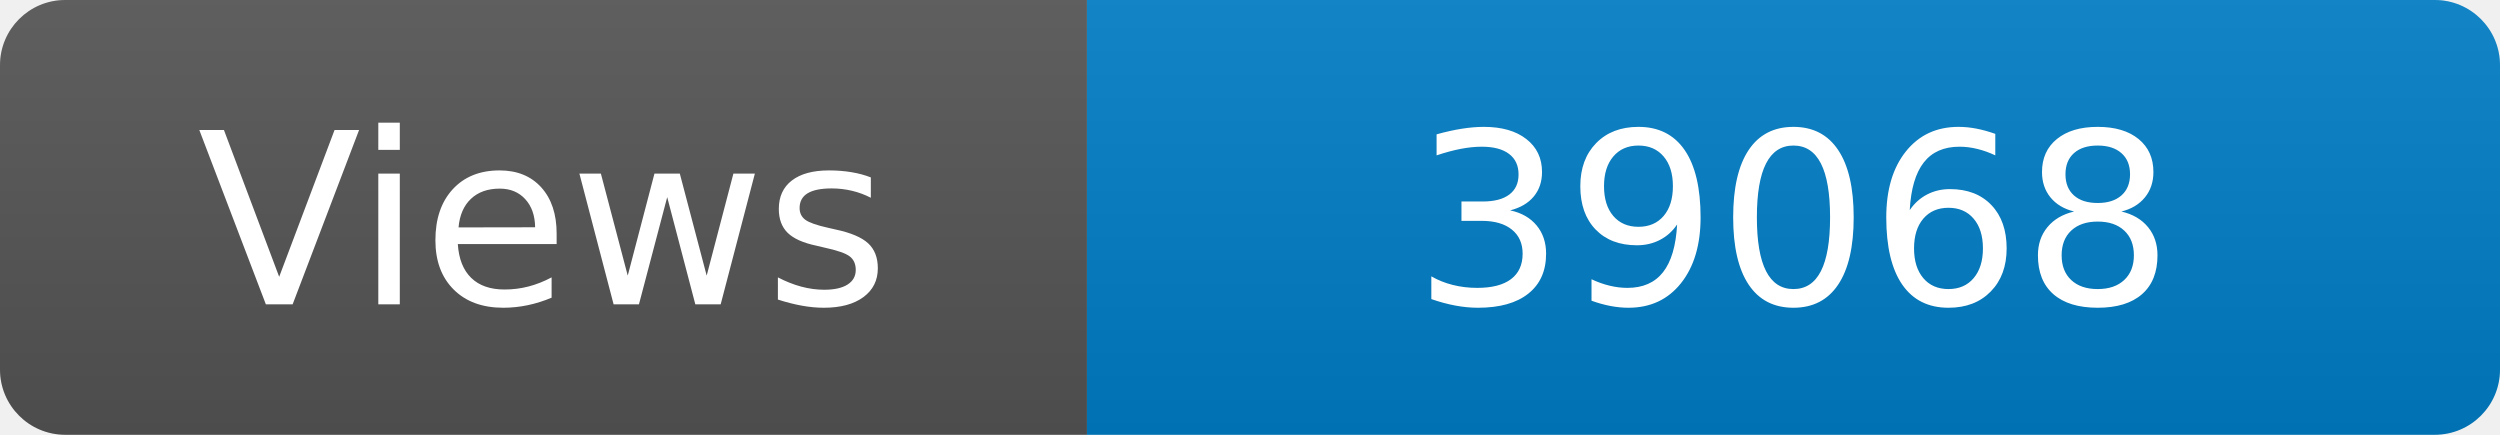
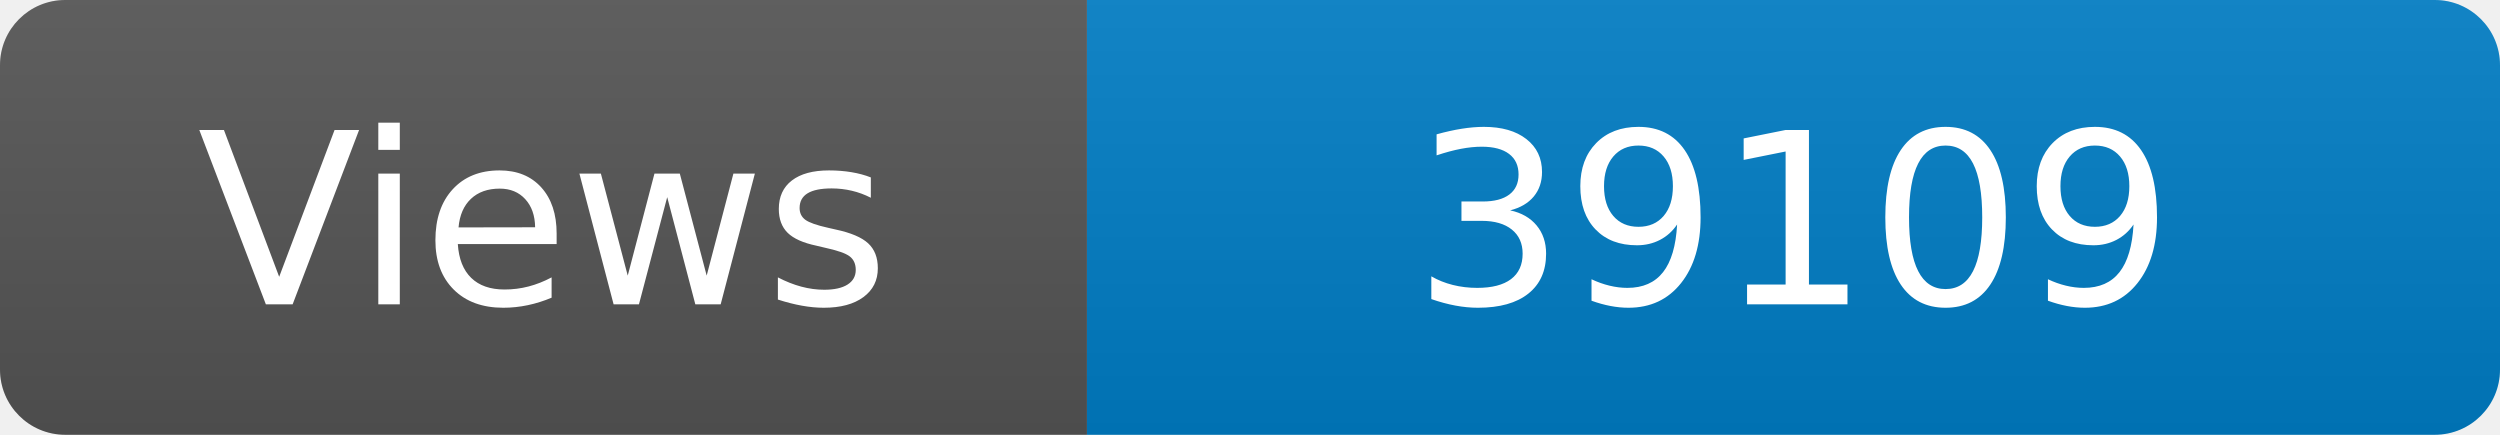
<svg xmlns="http://www.w3.org/2000/svg" width="115" height="20" role="img" aria-label="Maintained?: yes">
  <linearGradient id="s" x2="0" y2="100%">
    <stop offset="0" stop-color="#bbb" stop-opacity=".1" />
    <stop offset="1" stop-opacity=".1" />
  </linearGradient>
  <clipPath id="r">
    <rect width="115" height="20" rx="3" fill="#fff" />
  </clipPath>
  <g clip-path="url(#r)">
    <rect width="50" height="20" fill="#555" />
    <rect x="50" width="160" height="20" fill="#007ec6" />
    <rect width="115" height="20" fill="url(#s)" />
  </g>
  <g fill="#fff" text-anchor="middle" font-family="Verdana,Geneva,DejaVu Sans,sans-serif" font-size="110">
    <text x="250" y="140" transform="scale(.1)" fill="#fff">Views</text>
-     <text x="825" y="140" transform="scale(.1)" fill="#fff">39068</text>
+     <text x="825" y="140" transform="scale(.1)" fill="#fff">39109</text>
  </g>
</svg>
